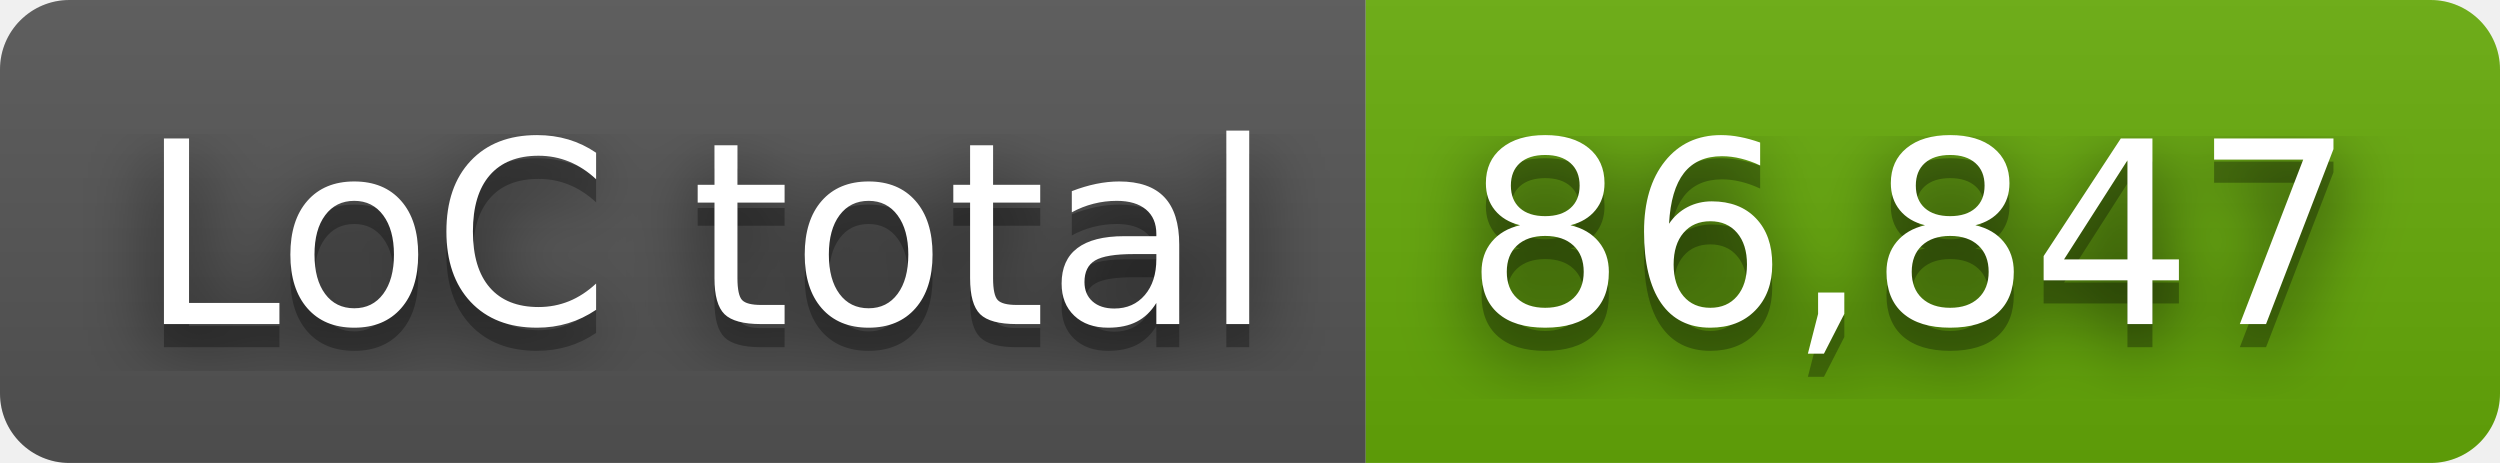
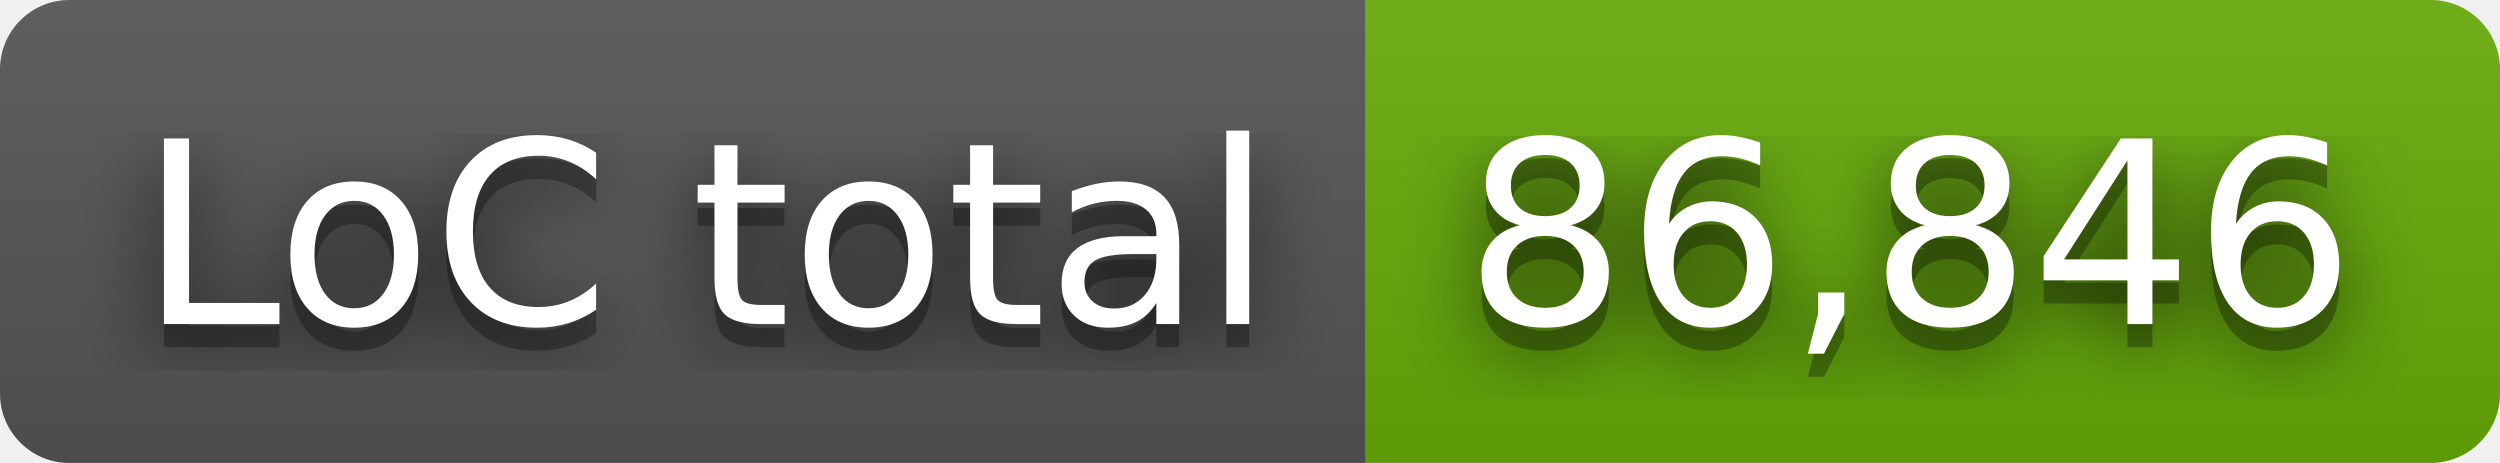
- <svg xmlns="http://www.w3.org/2000/svg" width="108" height="20" role="img" aria-label="LoC total: 86,847">
+ <svg xmlns="http://www.w3.org/2000/svg" width="108" height="20" role="img" aria-label="LoC total: 86,846">
  <filter id="blur">
    <feGaussianBlur stdDeviation="16" />
  </filter>
  <linearGradient id="s" x2="0" y2="100%">
    <stop offset="0" stop-color="#bbb" stop-opacity=".1" />
    <stop offset="1" stop-opacity=".1" />
  </linearGradient>
  <clipPath id="r">
    <rect width="108" height="20" rx="3" />
  </clipPath>
  <g clip-path="url(#r)">
    <rect width="59" height="20" fill="#555" />
    <rect x="59" width="49" height="20" fill="#67ac09" />
    <rect width="108" height="20" fill="url(#s)" />
  </g>
  <g fill="#fff" text-anchor="middle" font-family="Verdana,Geneva,DejaVu Sans,sans-serif" text-rendering="geometricPrecision" font-size="110">
    <g transform="scale(.1)">
      <g aria-hidden="true" fill="#010101">
        <text x="305" y="150" fill-opacity=".8" filter="url(#blur)" textLength="490">LoC total</text>
        <text x="305" y="150" fill-opacity=".3" textLength="490">LoC total</text>
      </g>
      <text x="305" y="140" textLength="490">LoC total</text>
    </g>
    <g transform="scale(.1)">
      <g aria-hidden="true" fill="#010101">
-         <text x="825" y="150" fill-opacity=".8" filter="url(#blur)" textLength="390">86,847</text>
-         <text x="825" y="150" fill-opacity=".3" textLength="390">86,847</text>
+         <text x="825" y="150" fill-opacity=".8" filter="url(#blur)" textLength="390">86,846</text>
+         <text x="825" y="150" fill-opacity=".3" textLength="390">86,846</text>
      </g>
-       <text x="825" y="140" textLength="390">86,847</text>
+       <text x="825" y="140" textLength="390">86,846</text>
    </g>
  </g>
</svg>
